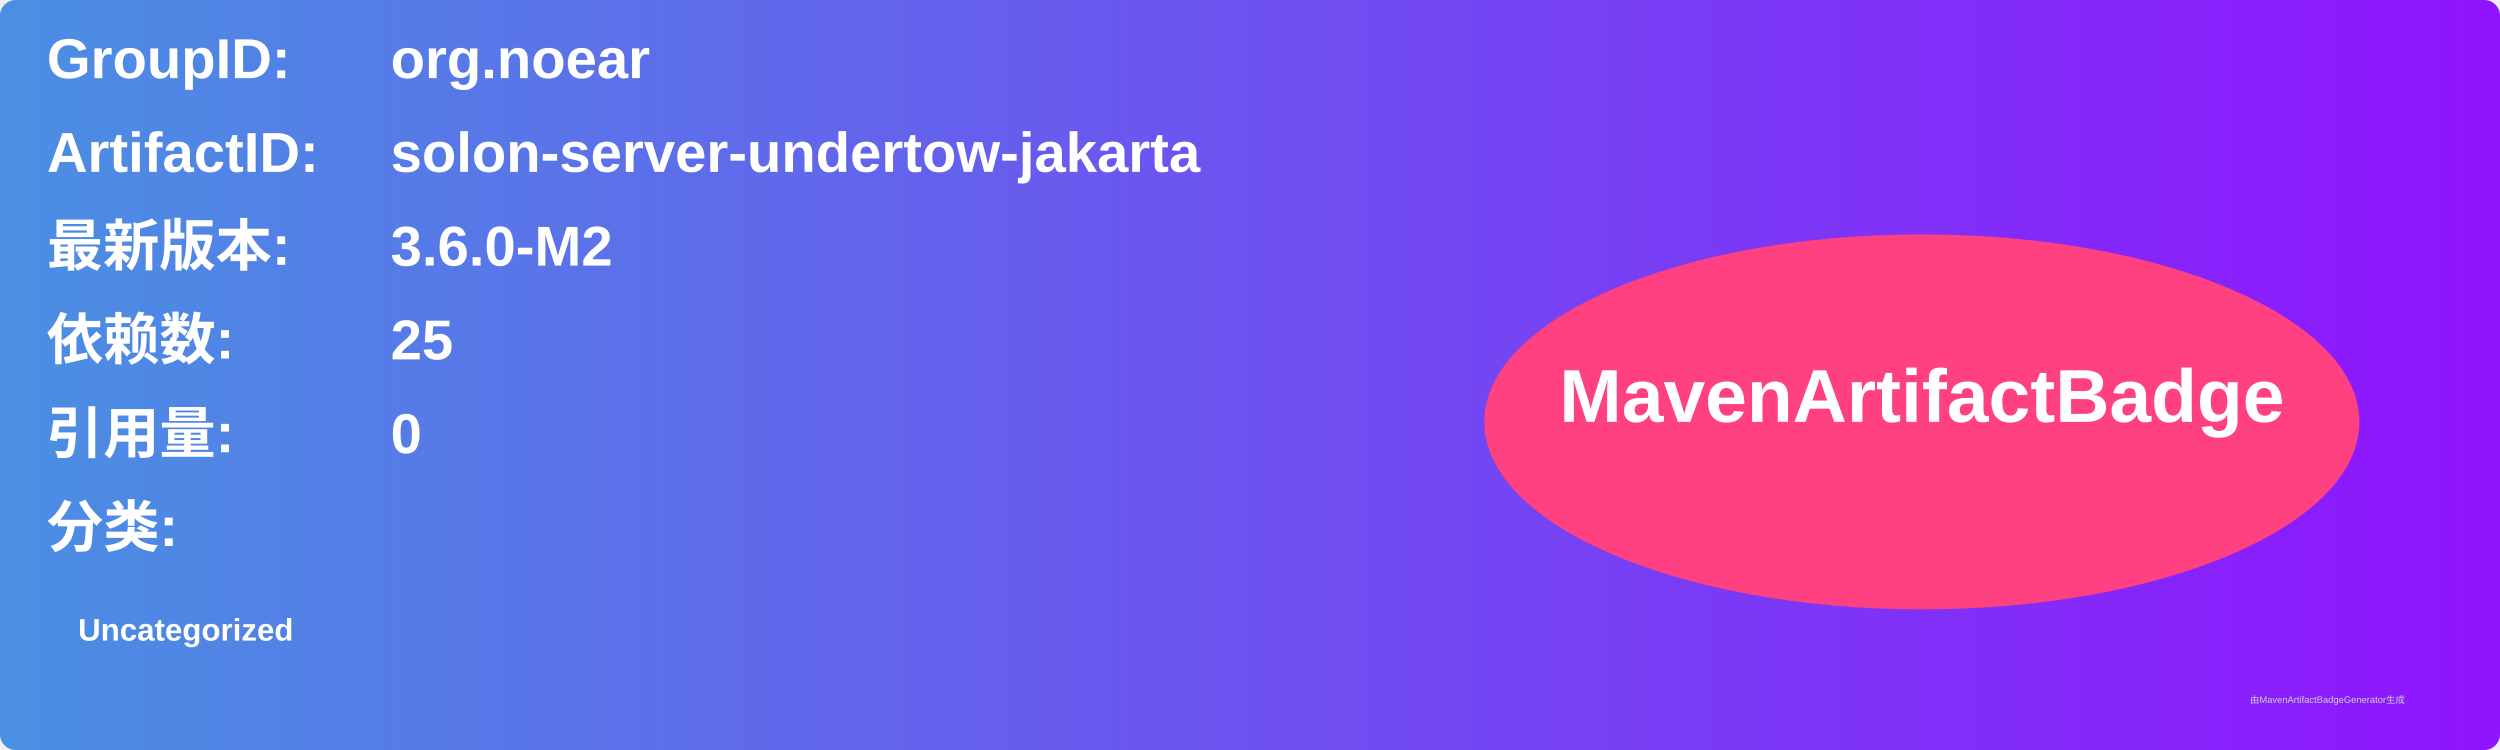
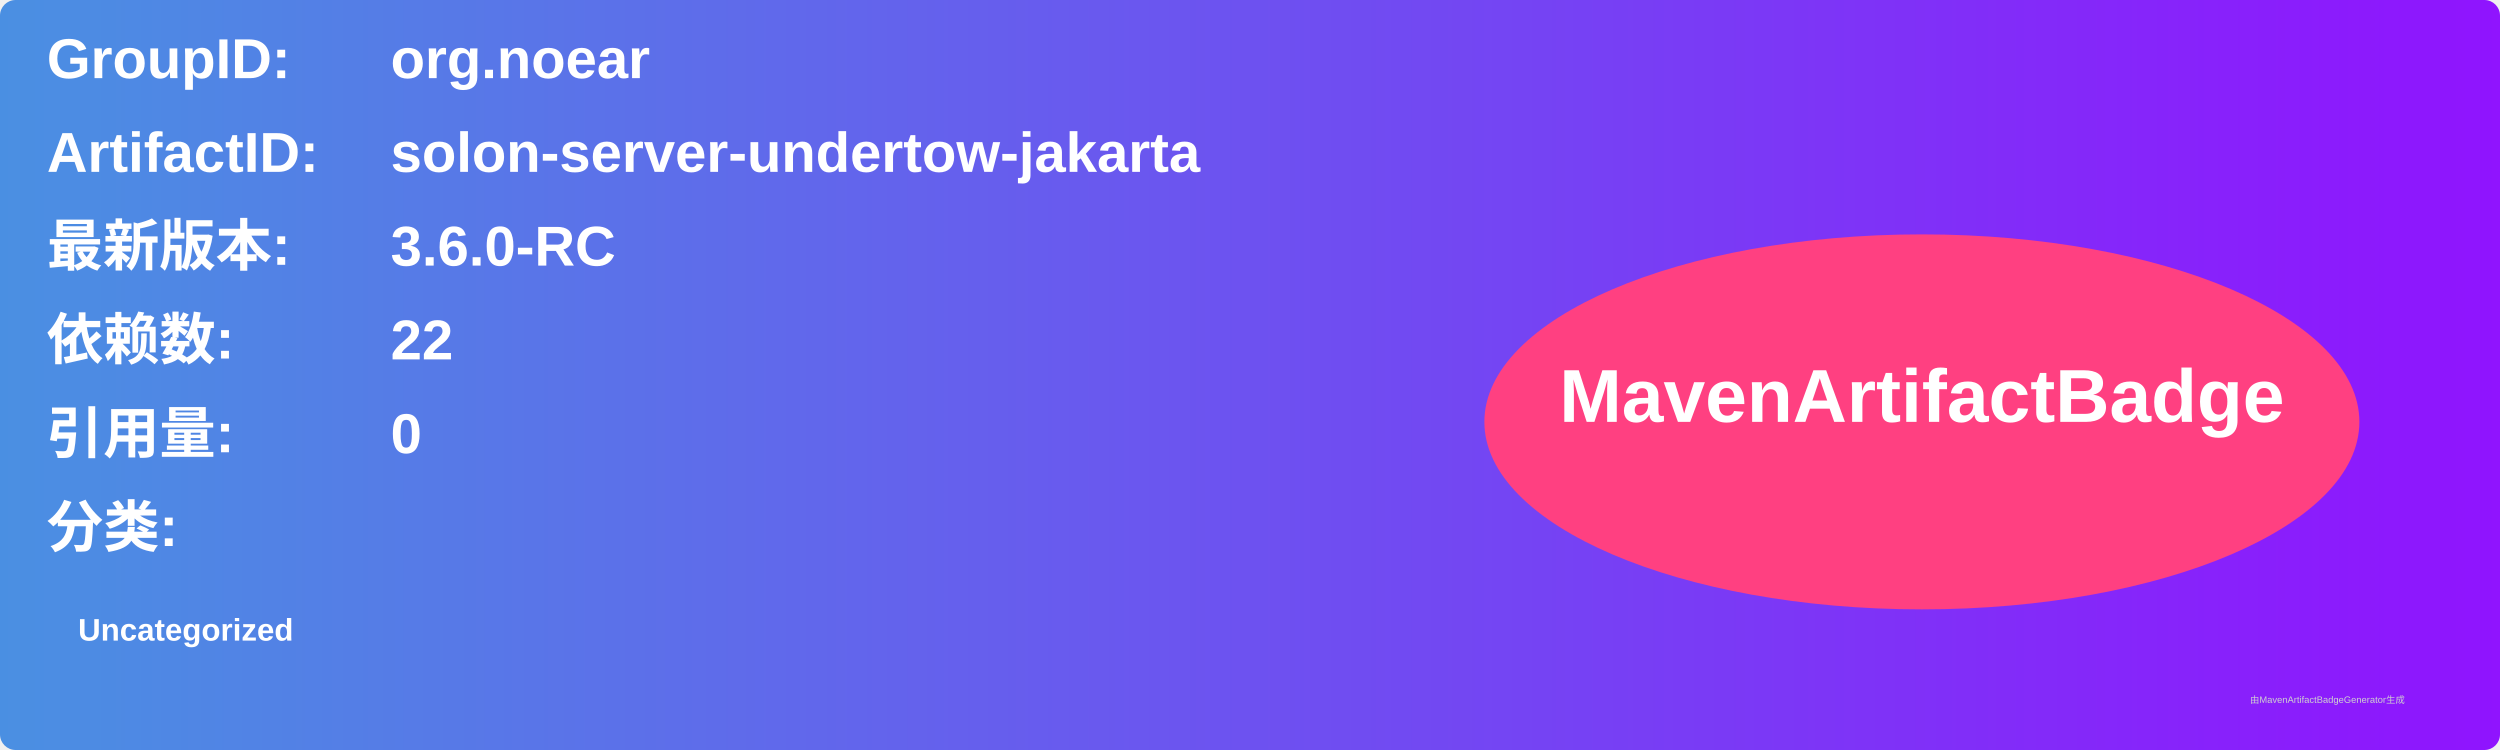
<svg xmlns="http://www.w3.org/2000/svg" width="800" height="240" viewBox="0 0 800 240">
  <linearGradient id="grad" x1="0%" y1="0%" x2="100%" y2="0%">
    <stop offset="0%" stop-color="#4a90e2" />
    <stop offset="100%" stop-color="#9013fe" />
  </linearGradient>
  <rect width="100%" height="100%" rx="5" ry="5" fill="url(#grad)" />
  <g transform="translate(15, 15)">
    <text x="0" y="10" font-family="Arial" font-size="18" fill="white" font-weight="bold" width="260">GroupID:</text>
    <text x="110" y="10" font-family="Arial" font-size="18" fill="white" font-weight="bold" width="460">org.noear</text>
    <text x="0" y="40" font-family="Arial" font-size="18" fill="white" font-weight="bold" width="260">ArtifactID:</text>
    <text x="110" y="40" font-family="Arial" font-size="18" fill="white" font-weight="bold" width="460">solon-server-undertow-jakarta</text>
    <text x="0" y="70" font-family="Arial" font-size="18" fill="white" font-weight="bold">最新版本:</text>
    <text x="110" y="70" font-family="Arial" font-size="18" fill="white" font-weight="bold">
-       <tspan font-weight="bold">3.6.0-M2</tspan>
+       <tspan font-weight="bold">3.6.0-RC</tspan>
    </text>
    <text x="0" y="100" font-family="Arial" font-size="18" fill="white" font-weight="bold">依赖数: </text>
    <text x="110" y="100" font-family="Arial" font-size="18" fill="white">
-       <tspan font-weight="bold">25</tspan>
+       <tspan font-weight="bold">22</tspan>
    </text>
    <text x="0" y="130" font-family="Arial" font-size="18" fill="white" font-weight="bold">引用量: </text>
    <text x="110" y="130" font-family="Arial" font-size="18" fill="white">
      <tspan font-weight="bold">0</tspan>
    </text>
    <text x="0" y="160" font-family="Arial" font-size="18" fill="white" font-weight="bold">分类:</text>
    <text x="10" y="190" font-family="Arial" font-size="10" fill="white">
      <tspan font-weight="bold">Uncategorized</tspan>
    </text>
    <ellipse cx="600" cy="120" rx="140" ry="60" fill="#ff4081" />
    <text x="600" y="120" text-anchor="middle" font-family="Arial" font-size="24" fill="white" font-weight="bold">MavenArtifactBadge</text>
  </g>
  <text x="720" y="225" font-family="Arial" font-size="3" fill="#d0d0d0">由MavenArtifactBadgeGenerator生成</text>
</svg>
